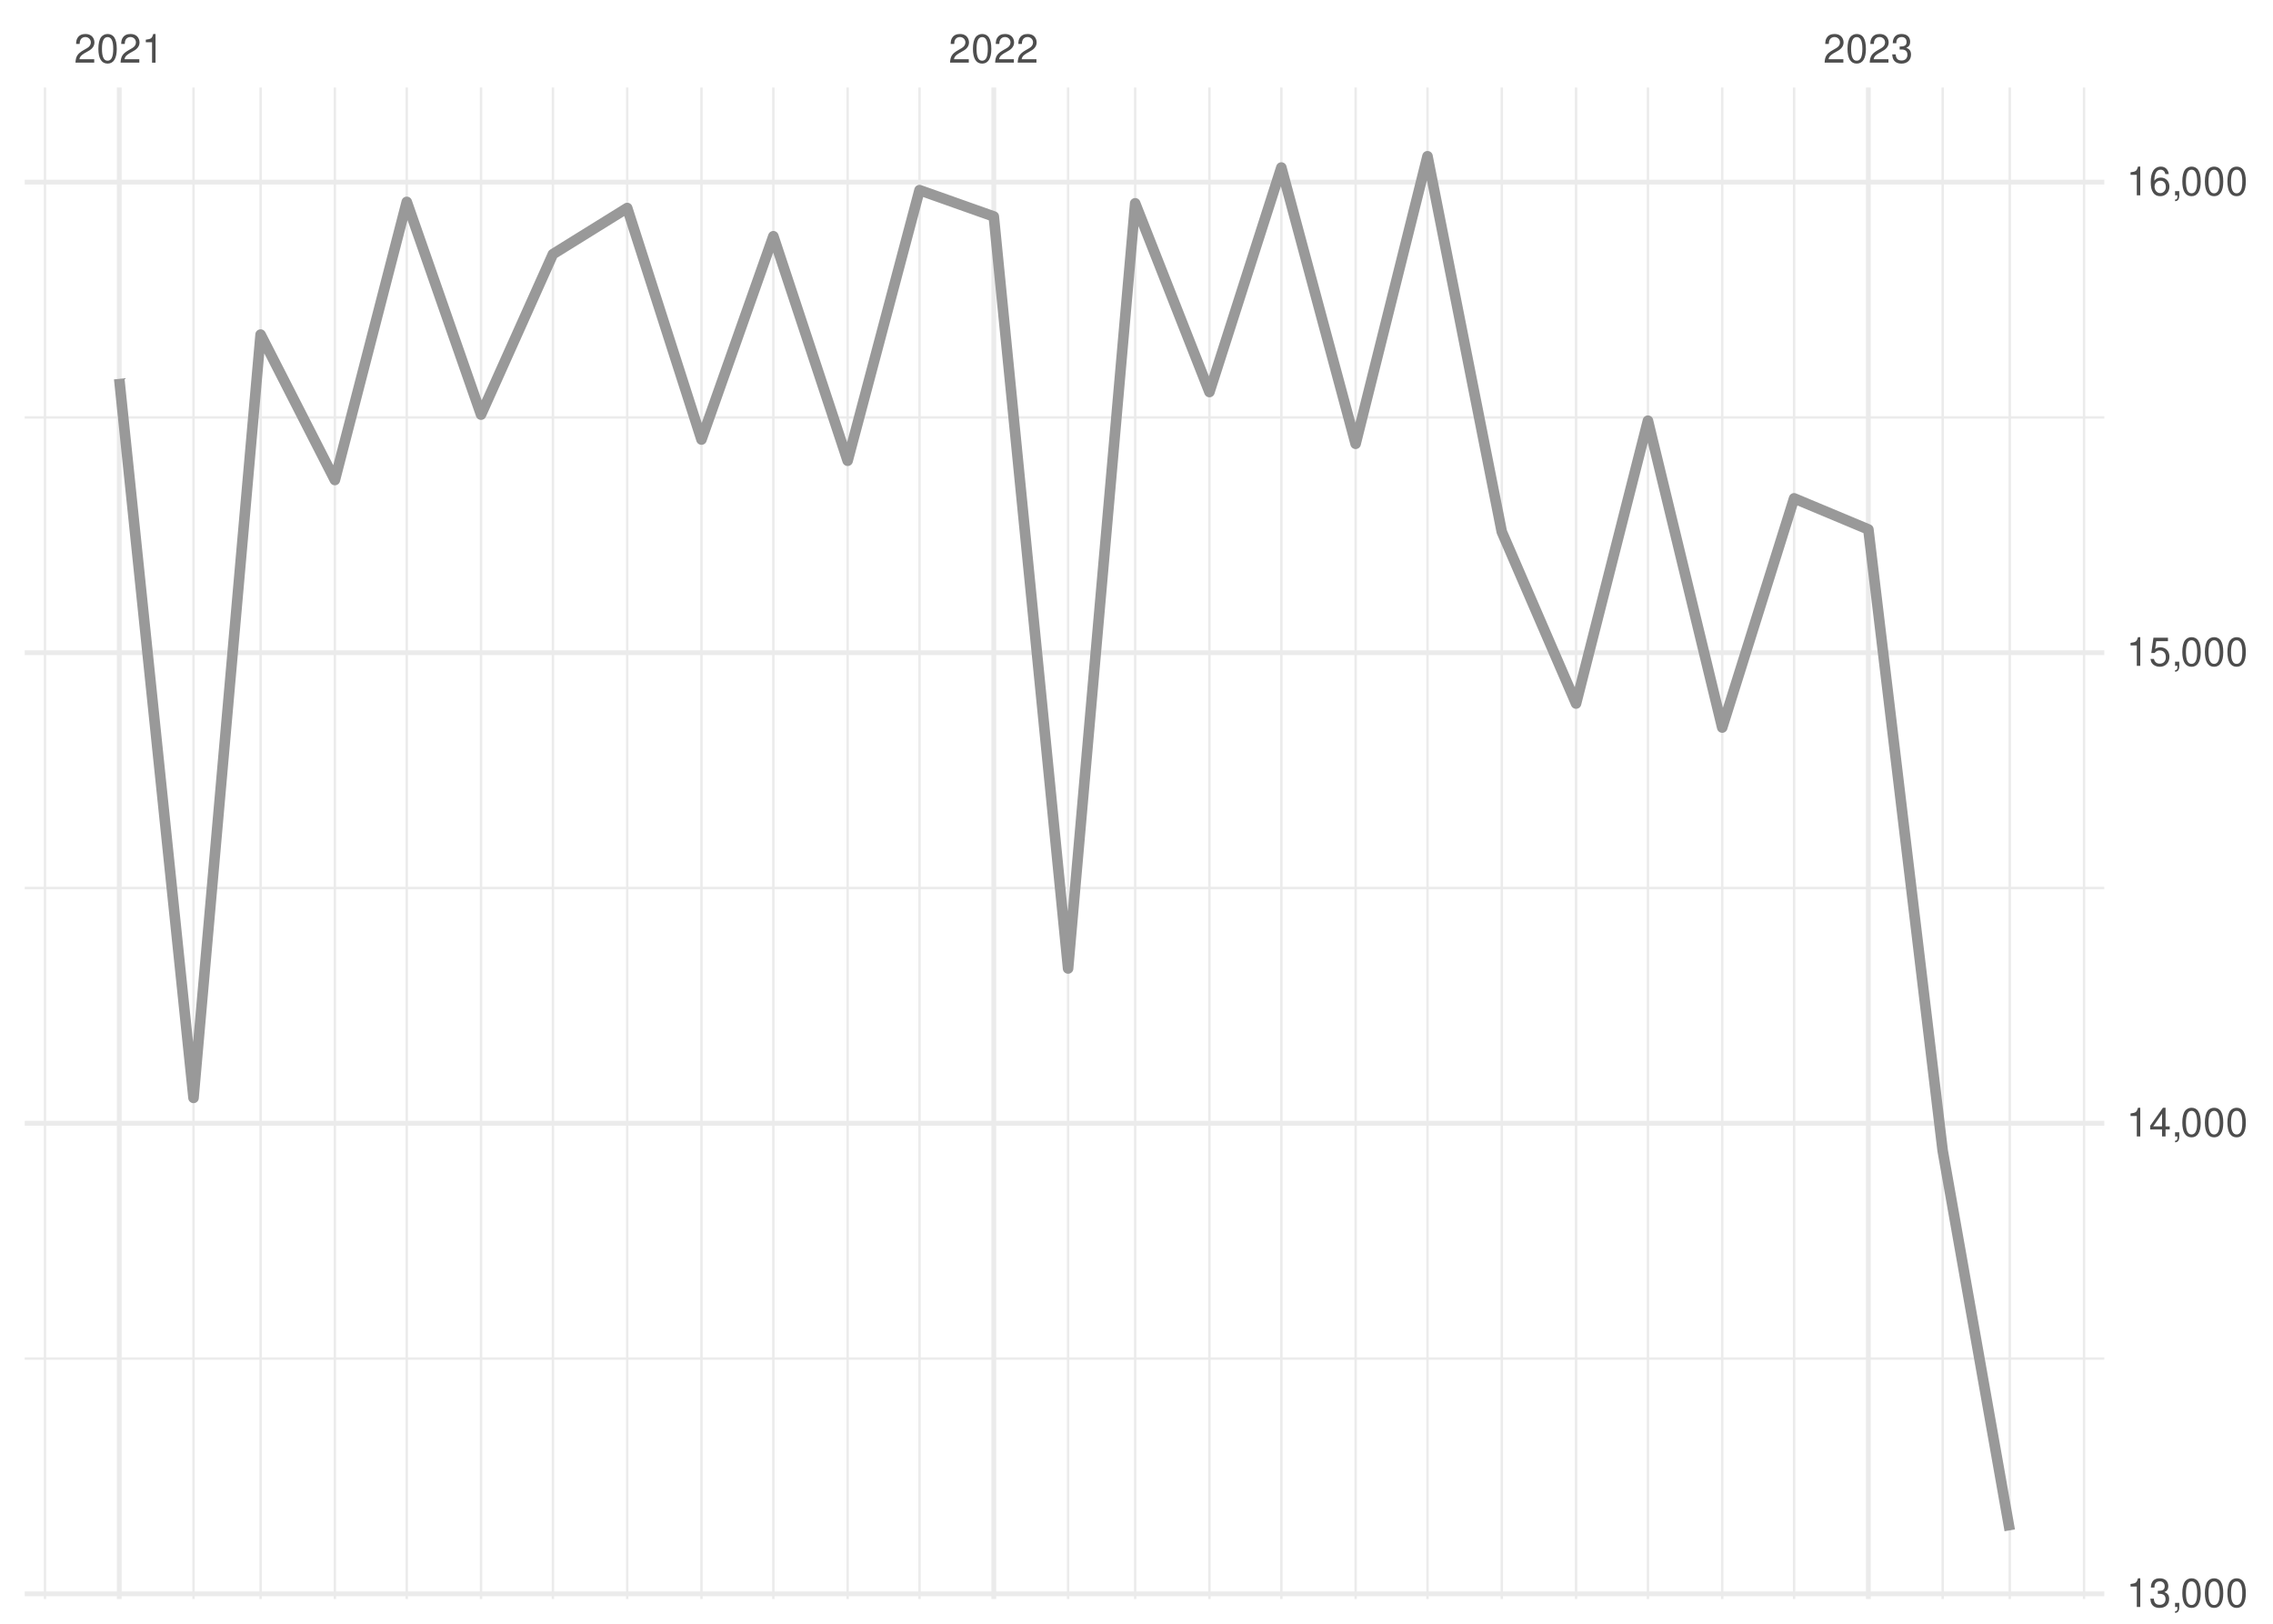
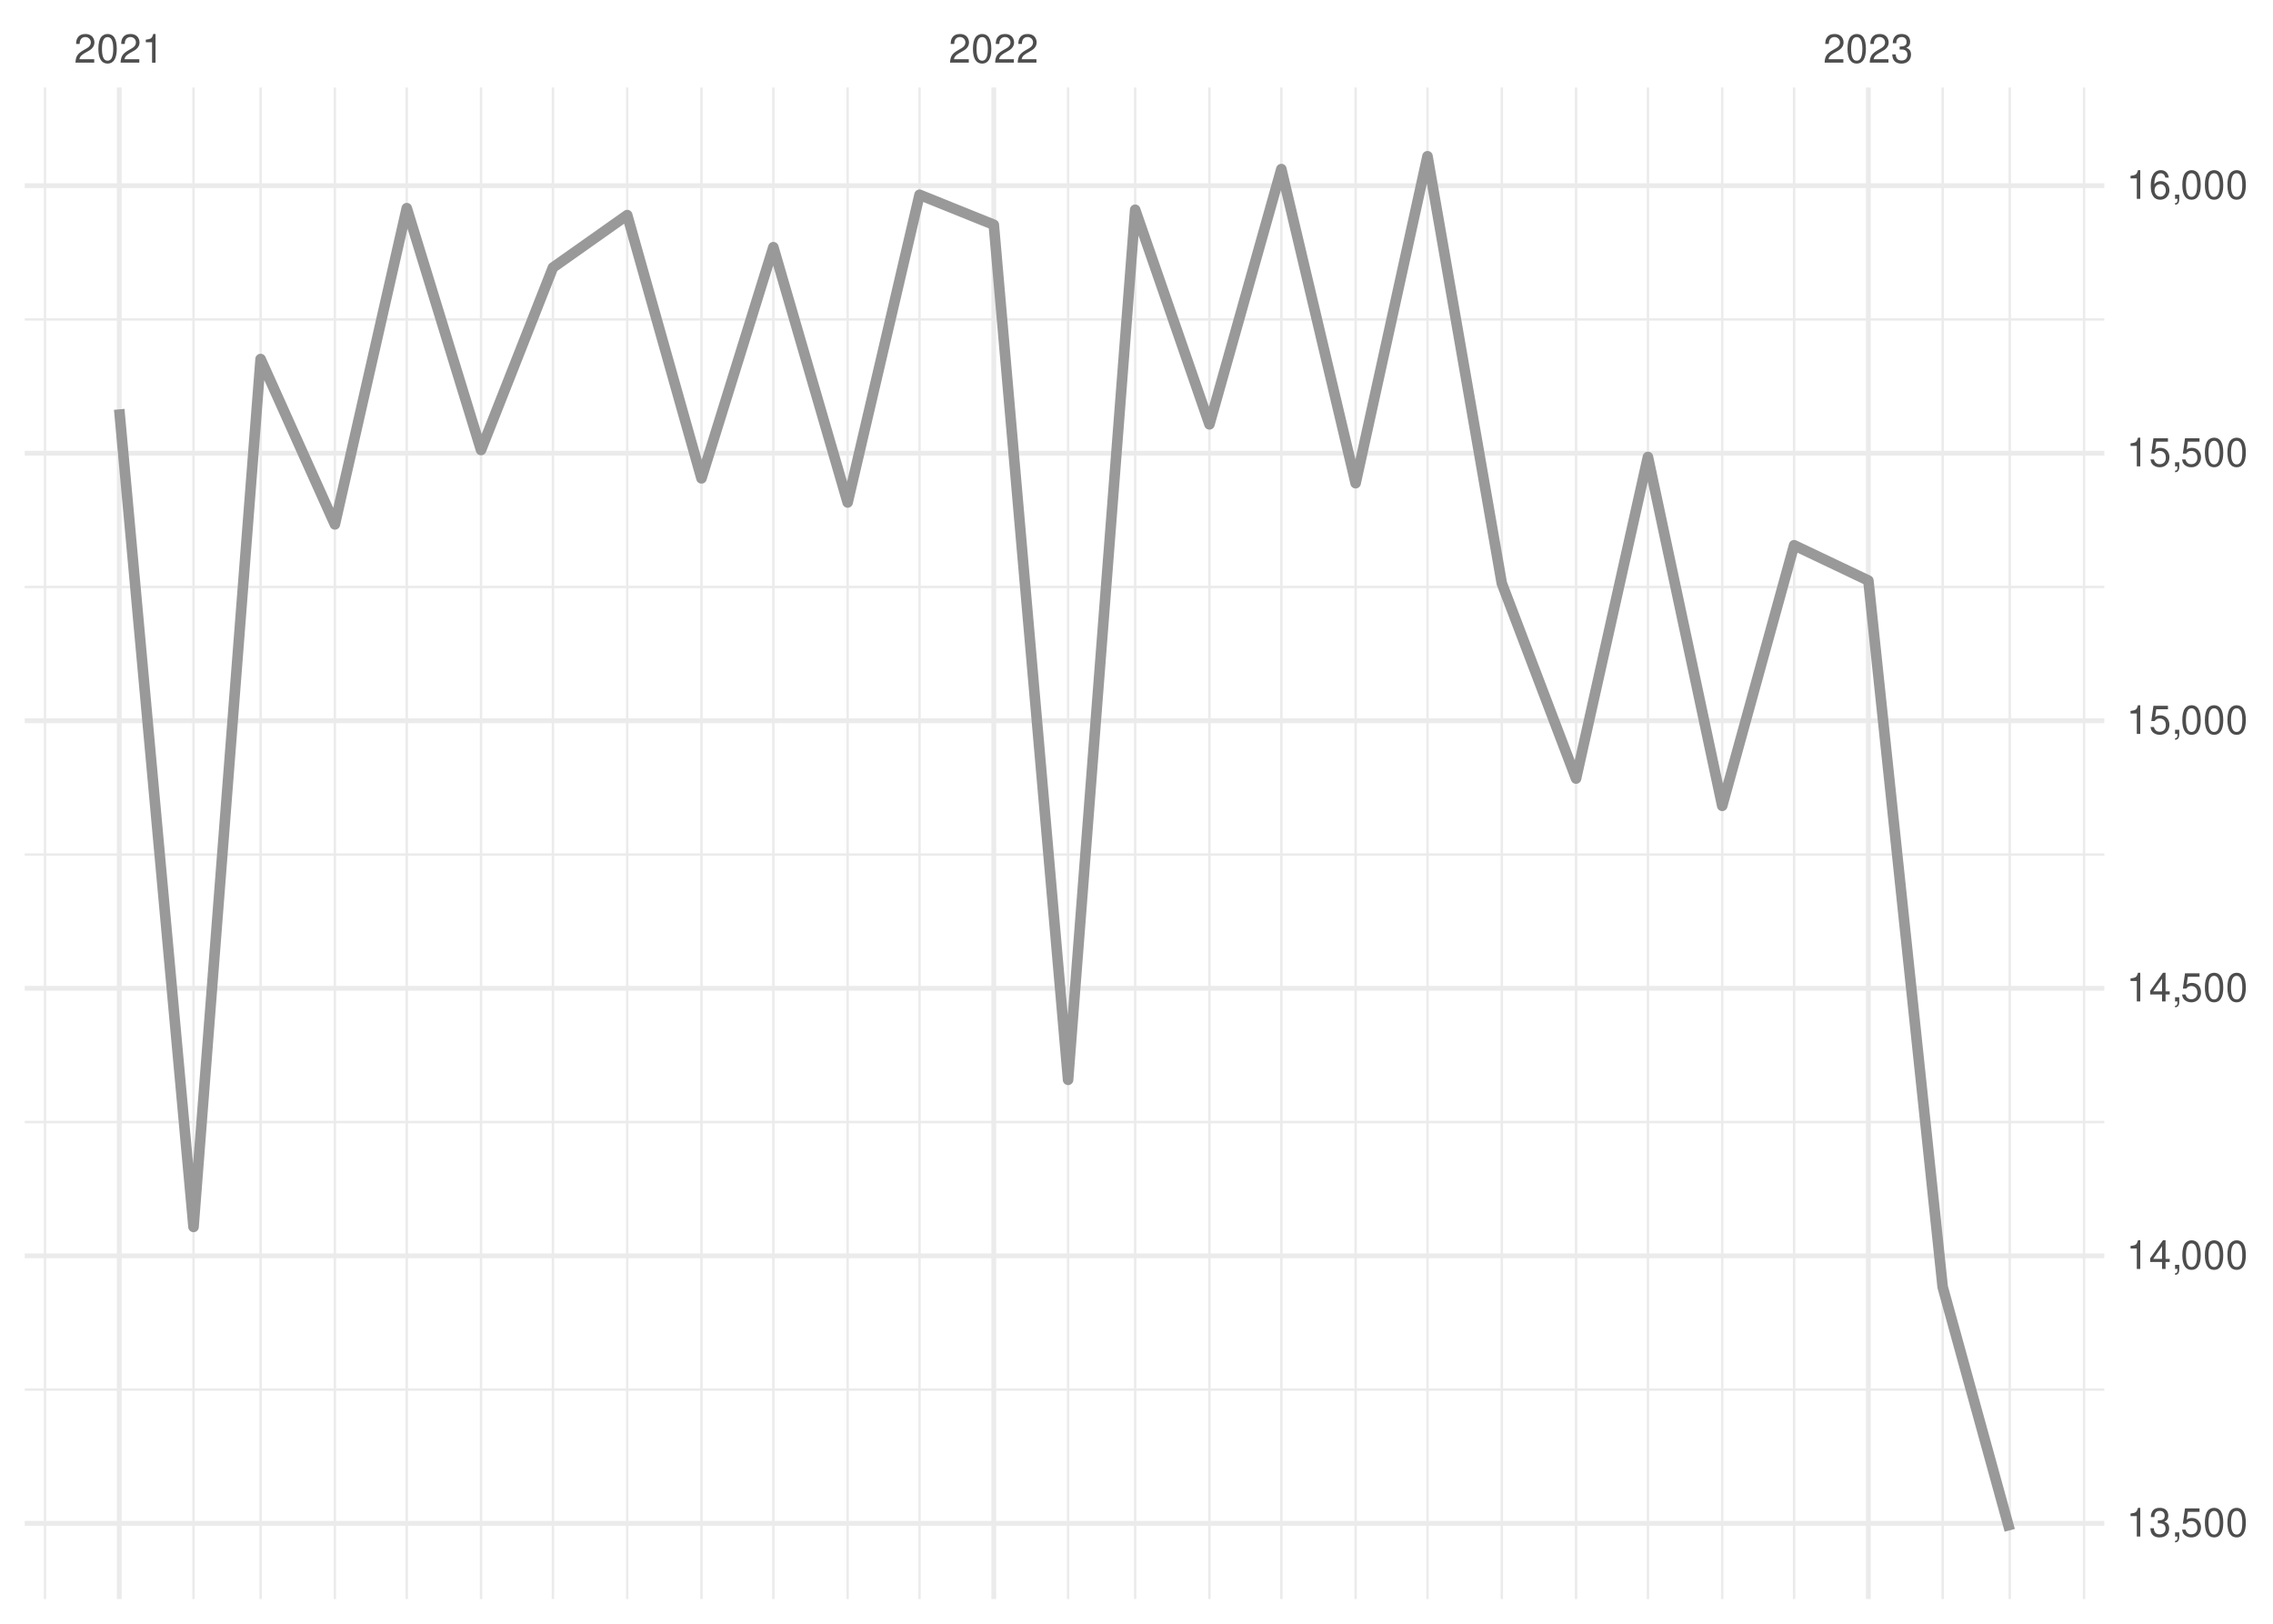
<svg xmlns="http://www.w3.org/2000/svg" xmlns:xlink="http://www.w3.org/1999/xlink" width="504pt" height="360pt" viewBox="0 0 504 360" version="1.1">
  <defs>
    <g>
      <symbol overflow="visible" id="glyph0-0">
        <path style="stroke:none;" d="" />
      </symbol>
      <symbol overflow="visible" id="glyph0-1">
        <path style="stroke:none;" d="M 4.453 -0.766 L 1.172 -0.766 C 1.25 -1.297 1.531 -1.625 2.297 -2.094 L 3.172 -2.594 C 4.047 -3.062 4.5 -3.719 4.5 -4.5 C 4.5 -5.031 4.281 -5.531 3.922 -5.875 C 3.547 -6.203 3.094 -6.359 2.5 -6.359 C 1.703 -6.359 1.125 -6.078 0.781 -5.531 C 0.547 -5.203 0.453 -4.797 0.438 -4.156 L 1.219 -4.156 C 1.234 -4.594 1.297 -4.844 1.406 -5.062 C 1.594 -5.438 2 -5.688 2.469 -5.688 C 3.172 -5.688 3.703 -5.172 3.703 -4.484 C 3.703 -3.969 3.406 -3.531 2.859 -3.219 L 2.047 -2.75 C 0.75 -2 0.375 -1.406 0.297 -0.016 L 4.453 -0.016 Z M 4.453 -0.766 " />
      </symbol>
      <symbol overflow="visible" id="glyph0-2">
        <path style="stroke:none;" d="M 2.422 -6.359 C 1.844 -6.359 1.312 -6.094 0.984 -5.672 C 0.578 -5.109 0.375 -4.25 0.375 -3.078 C 0.375 -0.938 1.078 0.203 2.422 0.203 C 3.734 0.203 4.453 -0.938 4.453 -3.031 C 4.453 -4.25 4.266 -5.078 3.859 -5.672 C 3.531 -6.109 3.016 -6.359 2.422 -6.359 Z M 2.422 -5.672 C 3.25 -5.672 3.672 -4.828 3.672 -3.094 C 3.672 -1.281 3.266 -0.438 2.406 -0.438 C 1.578 -0.438 1.172 -1.312 1.172 -3.062 C 1.172 -4.828 1.578 -5.672 2.422 -5.672 Z M 2.422 -5.672 " />
      </symbol>
      <symbol overflow="visible" id="glyph0-3">
        <path style="stroke:none;" d="M 2.281 -4.531 L 2.281 0 L 3.047 0 L 3.047 -6.359 L 2.547 -6.359 C 2.266 -5.391 2.094 -5.25 0.891 -5.094 L 0.891 -4.531 Z M 2.281 -4.531 " />
      </symbol>
      <symbol overflow="visible" id="glyph0-4">
        <path style="stroke:none;" d="M 1.938 -2.922 L 2.359 -2.922 C 3.203 -2.922 3.656 -2.531 3.656 -1.766 C 3.656 -0.969 3.172 -0.484 2.375 -0.484 C 1.516 -0.484 1.109 -0.922 1.062 -1.844 L 0.281 -1.844 C 0.312 -1.344 0.406 -1 0.547 -0.719 C 0.875 -0.109 1.484 0.203 2.344 0.203 C 3.625 0.203 4.453 -0.578 4.453 -1.781 C 4.453 -2.594 4.141 -3.031 3.391 -3.297 C 3.969 -3.531 4.266 -3.969 4.266 -4.609 C 4.266 -5.703 3.547 -6.359 2.359 -6.359 C 1.109 -6.359 0.438 -5.656 0.406 -4.312 L 1.188 -4.312 C 1.203 -4.703 1.234 -4.922 1.328 -5.109 C 1.5 -5.469 1.891 -5.688 2.375 -5.688 C 3.062 -5.688 3.469 -5.266 3.469 -4.578 C 3.469 -4.141 3.312 -3.859 2.969 -3.719 C 2.766 -3.625 2.484 -3.594 1.938 -3.578 Z M 1.938 -2.922 " />
      </symbol>
      <symbol overflow="visible" id="glyph0-5">
        <path style="stroke:none;" d="M 0.766 -0.922 L 0.766 0 L 1.297 0 L 1.297 0.156 C 1.297 0.766 1.172 0.938 0.766 0.953 L 0.766 1.297 C 1.344 1.312 1.688 0.891 1.688 0.141 L 1.688 -0.922 Z M 0.766 -0.922 " />
      </symbol>
      <symbol overflow="visible" id="glyph0-6">
+         <path style="stroke:none;" d="M 4.188 -6.234 L 0.969 -6.234 L 0.5 -2.844 L 1.219 -2.844 C 1.578 -3.266 1.875 -3.422 2.359 -3.422 C 3.203 -3.422 3.719 -2.844 3.719 -1.922 C 3.719 -1.031 3.203 -0.484 2.359 -0.484 C 1.688 -0.484 1.266 -0.828 1.078 -1.531 L 0.312 -1.531 C 0.406 -1.016 0.5 -0.781 0.688 -0.547 C 1.031 -0.078 1.672 0.203 2.375 0.203 C 3.641 0.203 4.516 -0.719 4.516 -2.031 C 4.516 -3.266 3.688 -4.109 2.5 -4.109 C 2.062 -4.109 1.703 -4 1.344 -3.734 L 1.594 -5.469 L 4.188 -5.469 Z M 4.188 -6.234 " />
+       </symbol>
+       <symbol overflow="visible" id="glyph0-7">
        <path style="stroke:none;" d="M 2.875 -1.547 L 2.875 0 L 3.656 0 L 3.656 -1.547 L 4.578 -1.547 L 4.578 -2.234 L 3.656 -2.234 L 3.656 -6.359 L 3.078 -6.359 L 0.25 -2.359 L 0.25 -1.547 Z M 2.875 -2.234 L 0.922 -2.234 L 2.875 -5.047 Z M 2.875 -2.234 " />
-       </symbol>
-       <symbol overflow="visible" id="glyph0-7">
-         <path style="stroke:none;" d="M 4.188 -6.234 L 0.969 -6.234 L 0.5 -2.844 L 1.219 -2.844 C 1.578 -3.266 1.875 -3.422 2.359 -3.422 C 3.203 -3.422 3.719 -2.844 3.719 -1.922 C 3.719 -1.031 3.203 -0.484 2.359 -0.484 C 1.688 -0.484 1.266 -0.828 1.078 -1.531 L 0.312 -1.531 C 0.406 -1.016 0.5 -0.781 0.688 -0.547 C 1.031 -0.078 1.672 0.203 2.375 0.203 C 3.641 0.203 4.516 -0.719 4.516 -2.031 C 4.516 -3.266 3.688 -4.109 2.5 -4.109 C 2.062 -4.109 1.703 -4 1.344 -3.734 L 1.594 -5.469 L 4.188 -5.469 Z M 4.188 -6.234 " />
      </symbol>
      <symbol overflow="visible" id="glyph0-8">
        <path style="stroke:none;" d="M 4.375 -4.703 C 4.234 -5.75 3.562 -6.359 2.609 -6.359 C 1.922 -6.359 1.312 -6.031 0.938 -5.453 C 0.547 -4.828 0.375 -4.062 0.375 -2.906 C 0.375 -1.828 0.531 -1.156 0.906 -0.594 C 1.234 -0.078 1.781 0.203 2.469 0.203 C 3.656 0.203 4.516 -0.688 4.516 -1.922 C 4.516 -3.094 3.719 -3.922 2.609 -3.922 C 1.984 -3.922 1.5 -3.688 1.172 -3.234 C 1.172 -4.797 1.672 -5.672 2.562 -5.672 C 3.109 -5.672 3.484 -5.328 3.609 -4.703 Z M 2.5 -3.234 C 3.25 -3.234 3.719 -2.703 3.719 -1.859 C 3.719 -1.062 3.188 -0.484 2.484 -0.484 C 1.766 -0.484 1.219 -1.094 1.219 -1.906 C 1.219 -2.688 1.734 -3.234 2.5 -3.234 Z M 2.5 -3.234 " />
      </symbol>
    </g>
    <clipPath id="clip1">
-       <path d="M 5.48 300 L 466.59 300 L 466.59 302 L 5.48 302 Z M 5.48 300 " />
+       <path d="M 5.48 307 L 466.59 307 L 466.59 309 L 5.48 309 Z M 5.48 307 " />
    </clipPath>
    <clipPath id="clip2">
-       <path d="M 5.48 196 L 466.59 196 L 466.59 198 L 5.48 198 Z M 5.48 196 " />
+       <path d="M 5.48 248 L 466.59 248 L 466.59 250 L 5.48 250 Z M 5.48 248 " />
    </clipPath>
    <clipPath id="clip3">
-       <path d="M 5.48 92 L 466.59 92 L 466.59 93 L 5.48 93 Z M 5.48 92 " />
+       <path d="M 5.48 189 L 466.59 189 L 466.59 190 L 5.48 190 Z M 5.48 189 " />
    </clipPath>
    <clipPath id="clip4">
+       <path d="M 5.48 129 L 466.59 129 L 466.59 131 L 5.48 131 Z M 5.48 129 " />
+     </clipPath>
+     <clipPath id="clip5">
+       <path d="M 5.48 70 L 466.59 70 L 466.59 72 L 5.48 72 Z M 5.48 70 " />
+     </clipPath>
+     <clipPath id="clip6">
      <path d="M 9 19.41 L 11 19.41 L 11 354.52 L 9 354.52 Z M 9 19.41 " />
    </clipPath>
-     <clipPath id="clip5">
+     <clipPath id="clip7">
      <path d="M 42 19.41 L 44 19.41 L 44 354.52 L 42 354.52 Z M 42 19.41 " />
    </clipPath>
-     <clipPath id="clip6">
+     <clipPath id="clip8">
      <path d="M 57 19.41 L 59 19.41 L 59 354.52 L 57 354.52 Z M 57 19.41 " />
    </clipPath>
-     <clipPath id="clip7">
+     <clipPath id="clip9">
      <path d="M 73 19.41 L 75 19.41 L 75 354.52 L 73 354.52 Z M 73 19.41 " />
    </clipPath>
-     <clipPath id="clip8">
+     <clipPath id="clip10">
      <path d="M 89 19.41 L 91 19.41 L 91 354.52 L 89 354.52 Z M 89 19.41 " />
    </clipPath>
-     <clipPath id="clip9">
+     <clipPath id="clip11">
      <path d="M 106 19.41 L 107 19.41 L 107 354.52 L 106 354.52 Z M 106 19.41 " />
    </clipPath>
-     <clipPath id="clip10">
+     <clipPath id="clip12">
      <path d="M 122 19.41 L 123 19.41 L 123 354.52 L 122 354.52 Z M 122 19.41 " />
    </clipPath>
-     <clipPath id="clip11">
+     <clipPath id="clip13">
      <path d="M 138 19.41 L 140 19.41 L 140 354.52 L 138 354.52 Z M 138 19.41 " />
    </clipPath>
-     <clipPath id="clip12">
+     <clipPath id="clip14">
      <path d="M 155 19.41 L 156 19.41 L 156 354.52 L 155 354.52 Z M 155 19.41 " />
    </clipPath>
-     <clipPath id="clip13">
+     <clipPath id="clip15">
      <path d="M 171 19.41 L 172 19.41 L 172 354.52 L 171 354.52 Z M 171 19.41 " />
    </clipPath>
-     <clipPath id="clip14">
+     <clipPath id="clip16">
      <path d="M 187 19.41 L 189 19.41 L 189 354.52 L 187 354.52 Z M 187 19.41 " />
    </clipPath>
-     <clipPath id="clip15">
+     <clipPath id="clip17">
      <path d="M 203 19.41 L 205 19.41 L 205 354.52 L 203 354.52 Z M 203 19.41 " />
    </clipPath>
-     <clipPath id="clip16">
+     <clipPath id="clip18">
      <path d="M 236 19.41 L 238 19.41 L 238 354.52 L 236 354.52 Z M 236 19.41 " />
    </clipPath>
-     <clipPath id="clip17">
+     <clipPath id="clip19">
      <path d="M 251 19.41 L 252 19.41 L 252 354.52 L 251 354.52 Z M 251 19.41 " />
    </clipPath>
-     <clipPath id="clip18">
+     <clipPath id="clip20">
      <path d="M 267 19.41 L 269 19.41 L 269 354.52 L 267 354.52 Z M 267 19.41 " />
    </clipPath>
-     <clipPath id="clip19">
+     <clipPath id="clip21">
      <path d="M 283 19.41 L 285 19.41 L 285 354.52 L 283 354.52 Z M 283 19.41 " />
    </clipPath>
-     <clipPath id="clip20">
+     <clipPath id="clip22">
      <path d="M 300 19.41 L 301 19.41 L 301 354.52 L 300 354.52 Z M 300 19.41 " />
    </clipPath>
-     <clipPath id="clip21">
+     <clipPath id="clip23">
      <path d="M 316 19.41 L 317 19.41 L 317 354.52 L 316 354.52 Z M 316 19.41 " />
    </clipPath>
-     <clipPath id="clip22">
+     <clipPath id="clip24">
      <path d="M 332 19.41 L 334 19.41 L 334 354.52 L 332 354.52 Z M 332 19.41 " />
    </clipPath>
-     <clipPath id="clip23">
+     <clipPath id="clip25">
      <path d="M 349 19.41 L 350 19.41 L 350 354.52 L 349 354.52 Z M 349 19.41 " />
    </clipPath>
-     <clipPath id="clip24">
+     <clipPath id="clip26">
      <path d="M 365 19.41 L 366 19.41 L 366 354.52 L 365 354.52 Z M 365 19.41 " />
    </clipPath>
-     <clipPath id="clip25">
+     <clipPath id="clip27">
      <path d="M 381 19.41 L 383 19.41 L 383 354.52 L 381 354.52 Z M 381 19.41 " />
    </clipPath>
-     <clipPath id="clip26">
+     <clipPath id="clip28">
      <path d="M 397 19.41 L 399 19.41 L 399 354.52 L 397 354.52 Z M 397 19.41 " />
    </clipPath>
-     <clipPath id="clip27">
+     <clipPath id="clip29">
      <path d="M 430 19.41 L 432 19.41 L 432 354.52 L 430 354.52 Z M 430 19.41 " />
    </clipPath>
-     <clipPath id="clip28">
+     <clipPath id="clip30">
      <path d="M 445 19.41 L 446 19.41 L 446 354.52 L 445 354.52 Z M 445 19.41 " />
    </clipPath>
-     <clipPath id="clip29">
+     <clipPath id="clip31">
      <path d="M 461 19.41 L 463 19.41 L 463 354.52 L 461 354.52 Z M 461 19.41 " />
    </clipPath>
-     <clipPath id="clip30">
-       <path d="M 5.48 352 L 466.59 352 L 466.59 354 L 5.48 354 Z M 5.48 352 " />
-     </clipPath>
-     <clipPath id="clip31">
-       <path d="M 5.48 248 L 466.59 248 L 466.59 250 L 5.48 250 Z M 5.48 248 " />
-     </clipPath>
    <clipPath id="clip32">
-       <path d="M 5.48 144 L 466.59 144 L 466.59 146 L 5.48 146 Z M 5.48 144 " />
+       <path d="M 5.48 337 L 466.59 337 L 466.59 339 L 5.48 339 Z M 5.48 337 " />
    </clipPath>
    <clipPath id="clip33">
-       <path d="M 5.48 39 L 466.59 39 L 466.59 41 L 5.48 41 Z M 5.48 39 " />
+       <path d="M 5.48 277 L 466.59 277 L 466.59 279 L 5.48 279 Z M 5.48 277 " />
    </clipPath>
    <clipPath id="clip34">
+       <path d="M 5.48 218 L 466.59 218 L 466.59 220 L 5.48 220 Z M 5.48 218 " />
+     </clipPath>
+     <clipPath id="clip35">
+       <path d="M 5.48 159 L 466.59 159 L 466.59 161 L 5.48 161 Z M 5.48 159 " />
+     </clipPath>
+     <clipPath id="clip36">
+       <path d="M 5.48 99 L 466.59 99 L 466.59 102 L 5.48 102 Z M 5.48 99 " />
+     </clipPath>
+     <clipPath id="clip37">
+       <path d="M 5.48 40 L 466.59 40 L 466.59 42 L 5.48 42 Z M 5.48 40 " />
+     </clipPath>
+     <clipPath id="clip38">
      <path d="M 25 19.41 L 27 19.41 L 27 354.52 L 25 354.52 Z M 25 19.41 " />
    </clipPath>
-     <clipPath id="clip35">
+     <clipPath id="clip39">
      <path d="M 219 19.41 L 221 19.41 L 221 354.52 L 219 354.52 Z M 219 19.41 " />
    </clipPath>
-     <clipPath id="clip36">
+     <clipPath id="clip40">
      <path d="M 413 19.41 L 415 19.41 L 415 354.52 L 413 354.52 Z M 413 19.41 " />
    </clipPath>
  </defs>
  <g id="surface26">
    <rect x="0" y="0" width="504" height="360" style="fill:rgb(100%,100%,100%);fill-opacity:1;stroke:none;" />
    <g clip-path="url(#clip1)" clip-rule="nonzero">
-       <path style="fill:none;stroke-width:0.533;stroke-linecap:butt;stroke-linejoin:round;stroke:rgb(92.157%,92.157%,92.157%);stroke-opacity:1;stroke-miterlimit:10;" d="M 5.48 301.207 L 466.59 301.207 " />
+       <path style="fill:none;stroke-width:0.533;stroke-linecap:butt;stroke-linejoin:round;stroke:rgb(92.157%,92.157%,92.157%);stroke-opacity:1;stroke-miterlimit:10;" d="M 5.48 308.09 L 466.59 308.09 " />
    </g>
    <g clip-path="url(#clip2)" clip-rule="nonzero">
-       <path style="fill:none;stroke-width:0.533;stroke-linecap:butt;stroke-linejoin:round;stroke:rgb(92.157%,92.157%,92.157%);stroke-opacity:1;stroke-miterlimit:10;" d="M 5.48 196.879 L 466.59 196.879 " />
+       <path style="fill:none;stroke-width:0.533;stroke-linecap:butt;stroke-linejoin:round;stroke:rgb(92.157%,92.157%,92.157%);stroke-opacity:1;stroke-miterlimit:10;" d="M 5.48 248.773 L 466.59 248.773 " />
    </g>
    <g clip-path="url(#clip3)" clip-rule="nonzero">
-       <path style="fill:none;stroke-width:0.533;stroke-linecap:butt;stroke-linejoin:round;stroke:rgb(92.157%,92.157%,92.157%);stroke-opacity:1;stroke-miterlimit:10;" d="M 5.48 92.547 L 466.59 92.547 " />
+       <path style="fill:none;stroke-width:0.533;stroke-linecap:butt;stroke-linejoin:round;stroke:rgb(92.157%,92.157%,92.157%);stroke-opacity:1;stroke-miterlimit:10;" d="M 5.48 189.457 L 466.59 189.457 " />
    </g>
    <g clip-path="url(#clip4)" clip-rule="nonzero">
+       <path style="fill:none;stroke-width:0.533;stroke-linecap:butt;stroke-linejoin:round;stroke:rgb(92.157%,92.157%,92.157%);stroke-opacity:1;stroke-miterlimit:10;" d="M 5.48 130.141 L 466.59 130.141 " />
+     </g>
+     <g clip-path="url(#clip5)" clip-rule="nonzero">
+       <path style="fill:none;stroke-width:0.533;stroke-linecap:butt;stroke-linejoin:round;stroke:rgb(92.157%,92.157%,92.157%);stroke-opacity:1;stroke-miterlimit:10;" d="M 5.48 70.824 L 466.59 70.824 " />
+     </g>
+     <g clip-path="url(#clip6)" clip-rule="nonzero">
      <path style="fill:none;stroke-width:0.533;stroke-linecap:butt;stroke-linejoin:round;stroke:rgb(92.157%,92.157%,92.157%);stroke-opacity:1;stroke-miterlimit:10;" d="M 9.969 354.52 L 9.969 19.41 " />
    </g>
-     <g clip-path="url(#clip5)" clip-rule="nonzero">
+     <g clip-path="url(#clip7)" clip-rule="nonzero">
      <path style="fill:none;stroke-width:0.533;stroke-linecap:butt;stroke-linejoin:round;stroke:rgb(92.157%,92.157%,92.157%);stroke-opacity:1;stroke-miterlimit:10;" d="M 42.91 354.52 L 42.91 19.41 " />
    </g>
-     <g clip-path="url(#clip6)" clip-rule="nonzero">
+     <g clip-path="url(#clip8)" clip-rule="nonzero">
      <path style="fill:none;stroke-width:0.533;stroke-linecap:butt;stroke-linejoin:round;stroke:rgb(92.157%,92.157%,92.157%);stroke-opacity:1;stroke-miterlimit:10;" d="M 57.785 354.52 L 57.785 19.41 " />
    </g>
-     <g clip-path="url(#clip7)" clip-rule="nonzero">
+     <g clip-path="url(#clip9)" clip-rule="nonzero">
      <path style="fill:none;stroke-width:0.533;stroke-linecap:butt;stroke-linejoin:round;stroke:rgb(92.157%,92.157%,92.157%);stroke-opacity:1;stroke-miterlimit:10;" d="M 74.254 354.52 L 74.254 19.41 " />
    </g>
-     <g clip-path="url(#clip8)" clip-rule="nonzero">
+     <g clip-path="url(#clip10)" clip-rule="nonzero">
      <path style="fill:none;stroke-width:0.533;stroke-linecap:butt;stroke-linejoin:round;stroke:rgb(92.157%,92.157%,92.157%);stroke-opacity:1;stroke-miterlimit:10;" d="M 90.195 354.52 L 90.195 19.41 " />
    </g>
-     <g clip-path="url(#clip9)" clip-rule="nonzero">
+     <g clip-path="url(#clip11)" clip-rule="nonzero">
      <path style="fill:none;stroke-width:0.533;stroke-linecap:butt;stroke-linejoin:round;stroke:rgb(92.157%,92.157%,92.157%);stroke-opacity:1;stroke-miterlimit:10;" d="M 106.664 354.52 L 106.664 19.41 " />
    </g>
-     <g clip-path="url(#clip10)" clip-rule="nonzero">
+     <g clip-path="url(#clip12)" clip-rule="nonzero">
      <path style="fill:none;stroke-width:0.533;stroke-linecap:butt;stroke-linejoin:round;stroke:rgb(92.157%,92.157%,92.157%);stroke-opacity:1;stroke-miterlimit:10;" d="M 122.602 354.52 L 122.602 19.41 " />
    </g>
-     <g clip-path="url(#clip11)" clip-rule="nonzero">
+     <g clip-path="url(#clip13)" clip-rule="nonzero">
      <path style="fill:none;stroke-width:0.533;stroke-linecap:butt;stroke-linejoin:round;stroke:rgb(92.157%,92.157%,92.157%);stroke-opacity:1;stroke-miterlimit:10;" d="M 139.074 354.52 L 139.074 19.41 " />
    </g>
-     <g clip-path="url(#clip12)" clip-rule="nonzero">
+     <g clip-path="url(#clip14)" clip-rule="nonzero">
      <path style="fill:none;stroke-width:0.533;stroke-linecap:butt;stroke-linejoin:round;stroke:rgb(92.157%,92.157%,92.157%);stroke-opacity:1;stroke-miterlimit:10;" d="M 155.543 354.52 L 155.543 19.41 " />
    </g>
-     <g clip-path="url(#clip13)" clip-rule="nonzero">
+     <g clip-path="url(#clip15)" clip-rule="nonzero">
      <path style="fill:none;stroke-width:0.533;stroke-linecap:butt;stroke-linejoin:round;stroke:rgb(92.157%,92.157%,92.157%);stroke-opacity:1;stroke-miterlimit:10;" d="M 171.48 354.52 L 171.48 19.41 " />
    </g>
-     <g clip-path="url(#clip14)" clip-rule="nonzero">
+     <g clip-path="url(#clip16)" clip-rule="nonzero">
      <path style="fill:none;stroke-width:0.533;stroke-linecap:butt;stroke-linejoin:round;stroke:rgb(92.157%,92.157%,92.157%);stroke-opacity:1;stroke-miterlimit:10;" d="M 187.953 354.52 L 187.953 19.41 " />
    </g>
-     <g clip-path="url(#clip15)" clip-rule="nonzero">
+     <g clip-path="url(#clip17)" clip-rule="nonzero">
      <path style="fill:none;stroke-width:0.533;stroke-linecap:butt;stroke-linejoin:round;stroke:rgb(92.157%,92.157%,92.157%);stroke-opacity:1;stroke-miterlimit:10;" d="M 203.891 354.52 L 203.891 19.41 " />
    </g>
-     <g clip-path="url(#clip16)" clip-rule="nonzero">
+     <g clip-path="url(#clip18)" clip-rule="nonzero">
      <path style="fill:none;stroke-width:0.533;stroke-linecap:butt;stroke-linejoin:round;stroke:rgb(92.157%,92.157%,92.157%);stroke-opacity:1;stroke-miterlimit:10;" d="M 236.832 354.52 L 236.832 19.41 " />
    </g>
-     <g clip-path="url(#clip17)" clip-rule="nonzero">
+     <g clip-path="url(#clip19)" clip-rule="nonzero">
      <path style="fill:none;stroke-width:0.533;stroke-linecap:butt;stroke-linejoin:round;stroke:rgb(92.157%,92.157%,92.157%);stroke-opacity:1;stroke-miterlimit:10;" d="M 251.707 354.52 L 251.707 19.41 " />
    </g>
-     <g clip-path="url(#clip18)" clip-rule="nonzero">
+     <g clip-path="url(#clip20)" clip-rule="nonzero">
      <path style="fill:none;stroke-width:0.533;stroke-linecap:butt;stroke-linejoin:round;stroke:rgb(92.157%,92.157%,92.157%);stroke-opacity:1;stroke-miterlimit:10;" d="M 268.176 354.52 L 268.176 19.41 " />
    </g>
-     <g clip-path="url(#clip19)" clip-rule="nonzero">
+     <g clip-path="url(#clip21)" clip-rule="nonzero">
      <path style="fill:none;stroke-width:0.533;stroke-linecap:butt;stroke-linejoin:round;stroke:rgb(92.157%,92.157%,92.157%);stroke-opacity:1;stroke-miterlimit:10;" d="M 284.117 354.52 L 284.117 19.41 " />
    </g>
-     <g clip-path="url(#clip20)" clip-rule="nonzero">
+     <g clip-path="url(#clip22)" clip-rule="nonzero">
      <path style="fill:none;stroke-width:0.533;stroke-linecap:butt;stroke-linejoin:round;stroke:rgb(92.157%,92.157%,92.157%);stroke-opacity:1;stroke-miterlimit:10;" d="M 300.586 354.52 L 300.586 19.41 " />
    </g>
-     <g clip-path="url(#clip21)" clip-rule="nonzero">
+     <g clip-path="url(#clip23)" clip-rule="nonzero">
      <path style="fill:none;stroke-width:0.533;stroke-linecap:butt;stroke-linejoin:round;stroke:rgb(92.157%,92.157%,92.157%);stroke-opacity:1;stroke-miterlimit:10;" d="M 316.523 354.52 L 316.523 19.41 " />
    </g>
-     <g clip-path="url(#clip22)" clip-rule="nonzero">
+     <g clip-path="url(#clip24)" clip-rule="nonzero">
      <path style="fill:none;stroke-width:0.533;stroke-linecap:butt;stroke-linejoin:round;stroke:rgb(92.157%,92.157%,92.157%);stroke-opacity:1;stroke-miterlimit:10;" d="M 332.996 354.52 L 332.996 19.41 " />
    </g>
-     <g clip-path="url(#clip23)" clip-rule="nonzero">
+     <g clip-path="url(#clip25)" clip-rule="nonzero">
      <path style="fill:none;stroke-width:0.533;stroke-linecap:butt;stroke-linejoin:round;stroke:rgb(92.157%,92.157%,92.157%);stroke-opacity:1;stroke-miterlimit:10;" d="M 349.465 354.52 L 349.465 19.41 " />
    </g>
-     <g clip-path="url(#clip24)" clip-rule="nonzero">
+     <g clip-path="url(#clip26)" clip-rule="nonzero">
      <path style="fill:none;stroke-width:0.533;stroke-linecap:butt;stroke-linejoin:round;stroke:rgb(92.157%,92.157%,92.157%);stroke-opacity:1;stroke-miterlimit:10;" d="M 365.402 354.52 L 365.402 19.41 " />
    </g>
-     <g clip-path="url(#clip25)" clip-rule="nonzero">
+     <g clip-path="url(#clip27)" clip-rule="nonzero">
      <path style="fill:none;stroke-width:0.533;stroke-linecap:butt;stroke-linejoin:round;stroke:rgb(92.157%,92.157%,92.157%);stroke-opacity:1;stroke-miterlimit:10;" d="M 381.875 354.52 L 381.875 19.41 " />
    </g>
-     <g clip-path="url(#clip26)" clip-rule="nonzero">
+     <g clip-path="url(#clip28)" clip-rule="nonzero">
      <path style="fill:none;stroke-width:0.533;stroke-linecap:butt;stroke-linejoin:round;stroke:rgb(92.157%,92.157%,92.157%);stroke-opacity:1;stroke-miterlimit:10;" d="M 397.812 354.52 L 397.812 19.41 " />
    </g>
-     <g clip-path="url(#clip27)" clip-rule="nonzero">
+     <g clip-path="url(#clip29)" clip-rule="nonzero">
      <path style="fill:none;stroke-width:0.533;stroke-linecap:butt;stroke-linejoin:round;stroke:rgb(92.157%,92.157%,92.157%);stroke-opacity:1;stroke-miterlimit:10;" d="M 430.754 354.52 L 430.754 19.41 " />
    </g>
-     <g clip-path="url(#clip28)" clip-rule="nonzero">
+     <g clip-path="url(#clip30)" clip-rule="nonzero">
      <path style="fill:none;stroke-width:0.533;stroke-linecap:butt;stroke-linejoin:round;stroke:rgb(92.157%,92.157%,92.157%);stroke-opacity:1;stroke-miterlimit:10;" d="M 445.629 354.52 L 445.629 19.41 " />
    </g>
-     <g clip-path="url(#clip29)" clip-rule="nonzero">
+     <g clip-path="url(#clip31)" clip-rule="nonzero">
      <path style="fill:none;stroke-width:0.533;stroke-linecap:butt;stroke-linejoin:round;stroke:rgb(92.157%,92.157%,92.157%);stroke-opacity:1;stroke-miterlimit:10;" d="M 462.102 354.52 L 462.102 19.41 " />
    </g>
-     <g clip-path="url(#clip30)" clip-rule="nonzero">
-       <path style="fill:none;stroke-width:1.067;stroke-linecap:butt;stroke-linejoin:round;stroke:rgb(92.157%,92.157%,92.157%);stroke-opacity:1;stroke-miterlimit:10;" d="M 5.48 353.371 L 466.59 353.371 " />
-     </g>
-     <g clip-path="url(#clip31)" clip-rule="nonzero">
-       <path style="fill:none;stroke-width:1.067;stroke-linecap:butt;stroke-linejoin:round;stroke:rgb(92.157%,92.157%,92.157%);stroke-opacity:1;stroke-miterlimit:10;" d="M 5.48 249.043 L 466.59 249.043 " />
-     </g>
    <g clip-path="url(#clip32)" clip-rule="nonzero">
-       <path style="fill:none;stroke-width:1.067;stroke-linecap:butt;stroke-linejoin:round;stroke:rgb(92.157%,92.157%,92.157%);stroke-opacity:1;stroke-miterlimit:10;" d="M 5.48 144.711 L 466.59 144.711 " />
+       <path style="fill:none;stroke-width:1.067;stroke-linecap:butt;stroke-linejoin:round;stroke:rgb(92.157%,92.157%,92.157%);stroke-opacity:1;stroke-miterlimit:10;" d="M 5.48 337.746 L 466.59 337.746 " />
    </g>
    <g clip-path="url(#clip33)" clip-rule="nonzero">
-       <path style="fill:none;stroke-width:1.067;stroke-linecap:butt;stroke-linejoin:round;stroke:rgb(92.157%,92.157%,92.157%);stroke-opacity:1;stroke-miterlimit:10;" d="M 5.48 40.383 L 466.59 40.383 " />
+       <path style="fill:none;stroke-width:1.067;stroke-linecap:butt;stroke-linejoin:round;stroke:rgb(92.157%,92.157%,92.157%);stroke-opacity:1;stroke-miterlimit:10;" d="M 5.48 278.43 L 466.59 278.43 " />
    </g>
    <g clip-path="url(#clip34)" clip-rule="nonzero">
+       <path style="fill:none;stroke-width:1.067;stroke-linecap:butt;stroke-linejoin:round;stroke:rgb(92.157%,92.157%,92.157%);stroke-opacity:1;stroke-miterlimit:10;" d="M 5.48 219.113 L 466.59 219.113 " />
+     </g>
+     <g clip-path="url(#clip35)" clip-rule="nonzero">
+       <path style="fill:none;stroke-width:1.067;stroke-linecap:butt;stroke-linejoin:round;stroke:rgb(92.157%,92.157%,92.157%);stroke-opacity:1;stroke-miterlimit:10;" d="M 5.48 159.801 L 466.59 159.801 " />
+     </g>
+     <g clip-path="url(#clip36)" clip-rule="nonzero">
+       <path style="fill:none;stroke-width:1.067;stroke-linecap:butt;stroke-linejoin:round;stroke:rgb(92.157%,92.157%,92.157%);stroke-opacity:1;stroke-miterlimit:10;" d="M 5.48 100.484 L 466.59 100.484 " />
+     </g>
+     <g clip-path="url(#clip37)" clip-rule="nonzero">
+       <path style="fill:none;stroke-width:1.067;stroke-linecap:butt;stroke-linejoin:round;stroke:rgb(92.157%,92.157%,92.157%);stroke-opacity:1;stroke-miterlimit:10;" d="M 5.48 41.168 L 466.59 41.168 " />
+     </g>
+     <g clip-path="url(#clip38)" clip-rule="nonzero">
      <path style="fill:none;stroke-width:1.067;stroke-linecap:butt;stroke-linejoin:round;stroke:rgb(92.157%,92.157%,92.157%);stroke-opacity:1;stroke-miterlimit:10;" d="M 26.438 354.52 L 26.438 19.41 " />
    </g>
-     <g clip-path="url(#clip35)" clip-rule="nonzero">
+     <g clip-path="url(#clip39)" clip-rule="nonzero">
      <path style="fill:none;stroke-width:1.067;stroke-linecap:butt;stroke-linejoin:round;stroke:rgb(92.157%,92.157%,92.157%);stroke-opacity:1;stroke-miterlimit:10;" d="M 220.359 354.52 L 220.359 19.41 " />
    </g>
-     <g clip-path="url(#clip36)" clip-rule="nonzero">
+     <g clip-path="url(#clip40)" clip-rule="nonzero">
      <path style="fill:none;stroke-width:1.067;stroke-linecap:butt;stroke-linejoin:round;stroke:rgb(92.157%,92.157%,92.157%);stroke-opacity:1;stroke-miterlimit:10;" d="M 414.281 354.52 L 414.281 19.41 " />
    </g>
-     <path style="fill:none;stroke-width:2.347;stroke-linecap:butt;stroke-linejoin:round;stroke:rgb(60%,60%,60%);stroke-opacity:1;stroke-miterlimit:10;" d="M 26.438 83.992 L 42.91 243.41 L 57.785 74.184 L 74.254 106.422 L 90.195 44.762 L 106.664 91.922 L 122.602 56.344 L 139.074 46.121 L 155.543 97.449 L 171.48 52.379 L 187.953 102.145 L 203.891 42.156 L 220.359 47.996 L 236.832 214.719 L 251.707 45.078 L 268.176 86.914 L 284.117 37.148 L 300.586 98.391 L 316.523 34.645 L 332.996 117.898 L 349.465 155.98 L 365.402 93.277 L 381.875 161.301 L 397.812 110.492 L 414.281 117.379 L 430.754 255.094 L 445.629 339.289 " />
+     <path style="fill:none;stroke-width:2.347;stroke-linecap:butt;stroke-linejoin:round;stroke:rgb(60%,60%,60%);stroke-opacity:1;stroke-miterlimit:10;" d="M 26.438 90.754 L 42.91 272.023 L 57.785 79.605 L 74.254 116.262 L 90.195 46.152 L 106.664 99.773 L 122.602 59.32 L 139.074 47.691 L 155.543 106.059 L 171.48 54.809 L 187.953 111.398 L 203.891 43.184 L 220.359 49.828 L 236.832 239.402 L 251.707 46.508 L 268.176 94.078 L 284.117 37.492 L 300.586 107.125 L 316.523 34.645 L 332.996 129.312 L 349.465 172.613 L 365.402 101.312 L 381.875 178.66 L 397.812 120.887 L 414.281 128.719 L 430.754 285.312 L 445.629 339.289 " />
    <g style="fill:rgb(30.196%,30.196%,30.196%);fill-opacity:1;">
      <use xlink:href="#glyph0-1" x="16.438" y="13.896" />
      <use xlink:href="#glyph0-2" x="21.438" y="13.896" />
      <use xlink:href="#glyph0-1" x="26.438" y="13.896" />
      <use xlink:href="#glyph0-3" x="31.438" y="13.896" />
    </g>
    <g style="fill:rgb(30.196%,30.196%,30.196%);fill-opacity:1;">
      <use xlink:href="#glyph0-1" x="210.359" y="13.896" />
      <use xlink:href="#glyph0-2" x="215.359" y="13.896" />
      <use xlink:href="#glyph0-1" x="220.359" y="13.896" />
      <use xlink:href="#glyph0-1" x="225.359" y="13.896" />
    </g>
    <g style="fill:rgb(30.196%,30.196%,30.196%);fill-opacity:1;">
      <use xlink:href="#glyph0-1" x="404.281" y="13.896" />
      <use xlink:href="#glyph0-2" x="409.281" y="13.896" />
      <use xlink:href="#glyph0-1" x="414.281" y="13.896" />
      <use xlink:href="#glyph0-4" x="419.281" y="13.896" />
    </g>
    <g style="fill:rgb(30.196%,30.196%,30.196%);fill-opacity:1;">
-       <use xlink:href="#glyph0-3" x="471.52" y="356.286" />
-       <use xlink:href="#glyph0-4" x="476.52" y="356.286" />
-       <use xlink:href="#glyph0-5" x="481.52" y="356.286" />
-       <use xlink:href="#glyph0-2" x="483.52" y="356.286" />
-       <use xlink:href="#glyph0-2" x="488.52" y="356.286" />
-       <use xlink:href="#glyph0-2" x="493.52" y="356.286" />
-     </g>
-     <g style="fill:rgb(30.196%,30.196%,30.196%);fill-opacity:1;">
-       <use xlink:href="#glyph0-3" x="471.52" y="251.958" />
-       <use xlink:href="#glyph0-6" x="476.52" y="251.958" />
-       <use xlink:href="#glyph0-5" x="481.52" y="251.958" />
-       <use xlink:href="#glyph0-2" x="483.52" y="251.958" />
-       <use xlink:href="#glyph0-2" x="488.52" y="251.958" />
-       <use xlink:href="#glyph0-2" x="493.52" y="251.958" />
-     </g>
-     <g style="fill:rgb(30.196%,30.196%,30.196%);fill-opacity:1;">
-       <use xlink:href="#glyph0-3" x="471.52" y="147.626" />
-       <use xlink:href="#glyph0-7" x="476.52" y="147.626" />
-       <use xlink:href="#glyph0-5" x="481.52" y="147.626" />
-       <use xlink:href="#glyph0-2" x="483.52" y="147.626" />
-       <use xlink:href="#glyph0-2" x="488.52" y="147.626" />
-       <use xlink:href="#glyph0-2" x="493.52" y="147.626" />
-     </g>
-     <g style="fill:rgb(30.196%,30.196%,30.196%);fill-opacity:1;">
-       <use xlink:href="#glyph0-3" x="471.52" y="43.298" />
-       <use xlink:href="#glyph0-8" x="476.52" y="43.298" />
-       <use xlink:href="#glyph0-5" x="481.52" y="43.298" />
-       <use xlink:href="#glyph0-2" x="483.52" y="43.298" />
-       <use xlink:href="#glyph0-2" x="488.52" y="43.298" />
-       <use xlink:href="#glyph0-2" x="493.52" y="43.298" />
+       <use xlink:href="#glyph0-3" x="471.52" y="340.661" />
+       <use xlink:href="#glyph0-4" x="476.52" y="340.661" />
+       <use xlink:href="#glyph0-5" x="481.52" y="340.661" />
+       <use xlink:href="#glyph0-6" x="483.52" y="340.661" />
+       <use xlink:href="#glyph0-2" x="488.52" y="340.661" />
+       <use xlink:href="#glyph0-2" x="493.52" y="340.661" />
+     </g>
+     <g style="fill:rgb(30.196%,30.196%,30.196%);fill-opacity:1;">
+       <use xlink:href="#glyph0-3" x="471.52" y="281.345" />
+       <use xlink:href="#glyph0-7" x="476.52" y="281.345" />
+       <use xlink:href="#glyph0-5" x="481.52" y="281.345" />
+       <use xlink:href="#glyph0-2" x="483.52" y="281.345" />
+       <use xlink:href="#glyph0-2" x="488.52" y="281.345" />
+       <use xlink:href="#glyph0-2" x="493.52" y="281.345" />
+     </g>
+     <g style="fill:rgb(30.196%,30.196%,30.196%);fill-opacity:1;">
+       <use xlink:href="#glyph0-3" x="471.52" y="222.028" />
+       <use xlink:href="#glyph0-7" x="476.52" y="222.028" />
+       <use xlink:href="#glyph0-5" x="481.52" y="222.028" />
+       <use xlink:href="#glyph0-6" x="483.52" y="222.028" />
+       <use xlink:href="#glyph0-2" x="488.52" y="222.028" />
+       <use xlink:href="#glyph0-2" x="493.52" y="222.028" />
+     </g>
+     <g style="fill:rgb(30.196%,30.196%,30.196%);fill-opacity:1;">
+       <use xlink:href="#glyph0-3" x="471.52" y="162.716" />
+       <use xlink:href="#glyph0-6" x="476.52" y="162.716" />
+       <use xlink:href="#glyph0-5" x="481.52" y="162.716" />
+       <use xlink:href="#glyph0-2" x="483.52" y="162.716" />
+       <use xlink:href="#glyph0-2" x="488.52" y="162.716" />
+       <use xlink:href="#glyph0-2" x="493.52" y="162.716" />
+     </g>
+     <g style="fill:rgb(30.196%,30.196%,30.196%);fill-opacity:1;">
+       <use xlink:href="#glyph0-3" x="471.52" y="103.399" />
+       <use xlink:href="#glyph0-6" x="476.52" y="103.399" />
+       <use xlink:href="#glyph0-5" x="481.52" y="103.399" />
+       <use xlink:href="#glyph0-6" x="483.52" y="103.399" />
+       <use xlink:href="#glyph0-2" x="488.52" y="103.399" />
+       <use xlink:href="#glyph0-2" x="493.52" y="103.399" />
+     </g>
+     <g style="fill:rgb(30.196%,30.196%,30.196%);fill-opacity:1;">
+       <use xlink:href="#glyph0-3" x="471.52" y="44.083" />
+       <use xlink:href="#glyph0-8" x="476.52" y="44.083" />
+       <use xlink:href="#glyph0-5" x="481.52" y="44.083" />
+       <use xlink:href="#glyph0-2" x="483.52" y="44.083" />
+       <use xlink:href="#glyph0-2" x="488.52" y="44.083" />
+       <use xlink:href="#glyph0-2" x="493.52" y="44.083" />
    </g>
  </g>
</svg>
